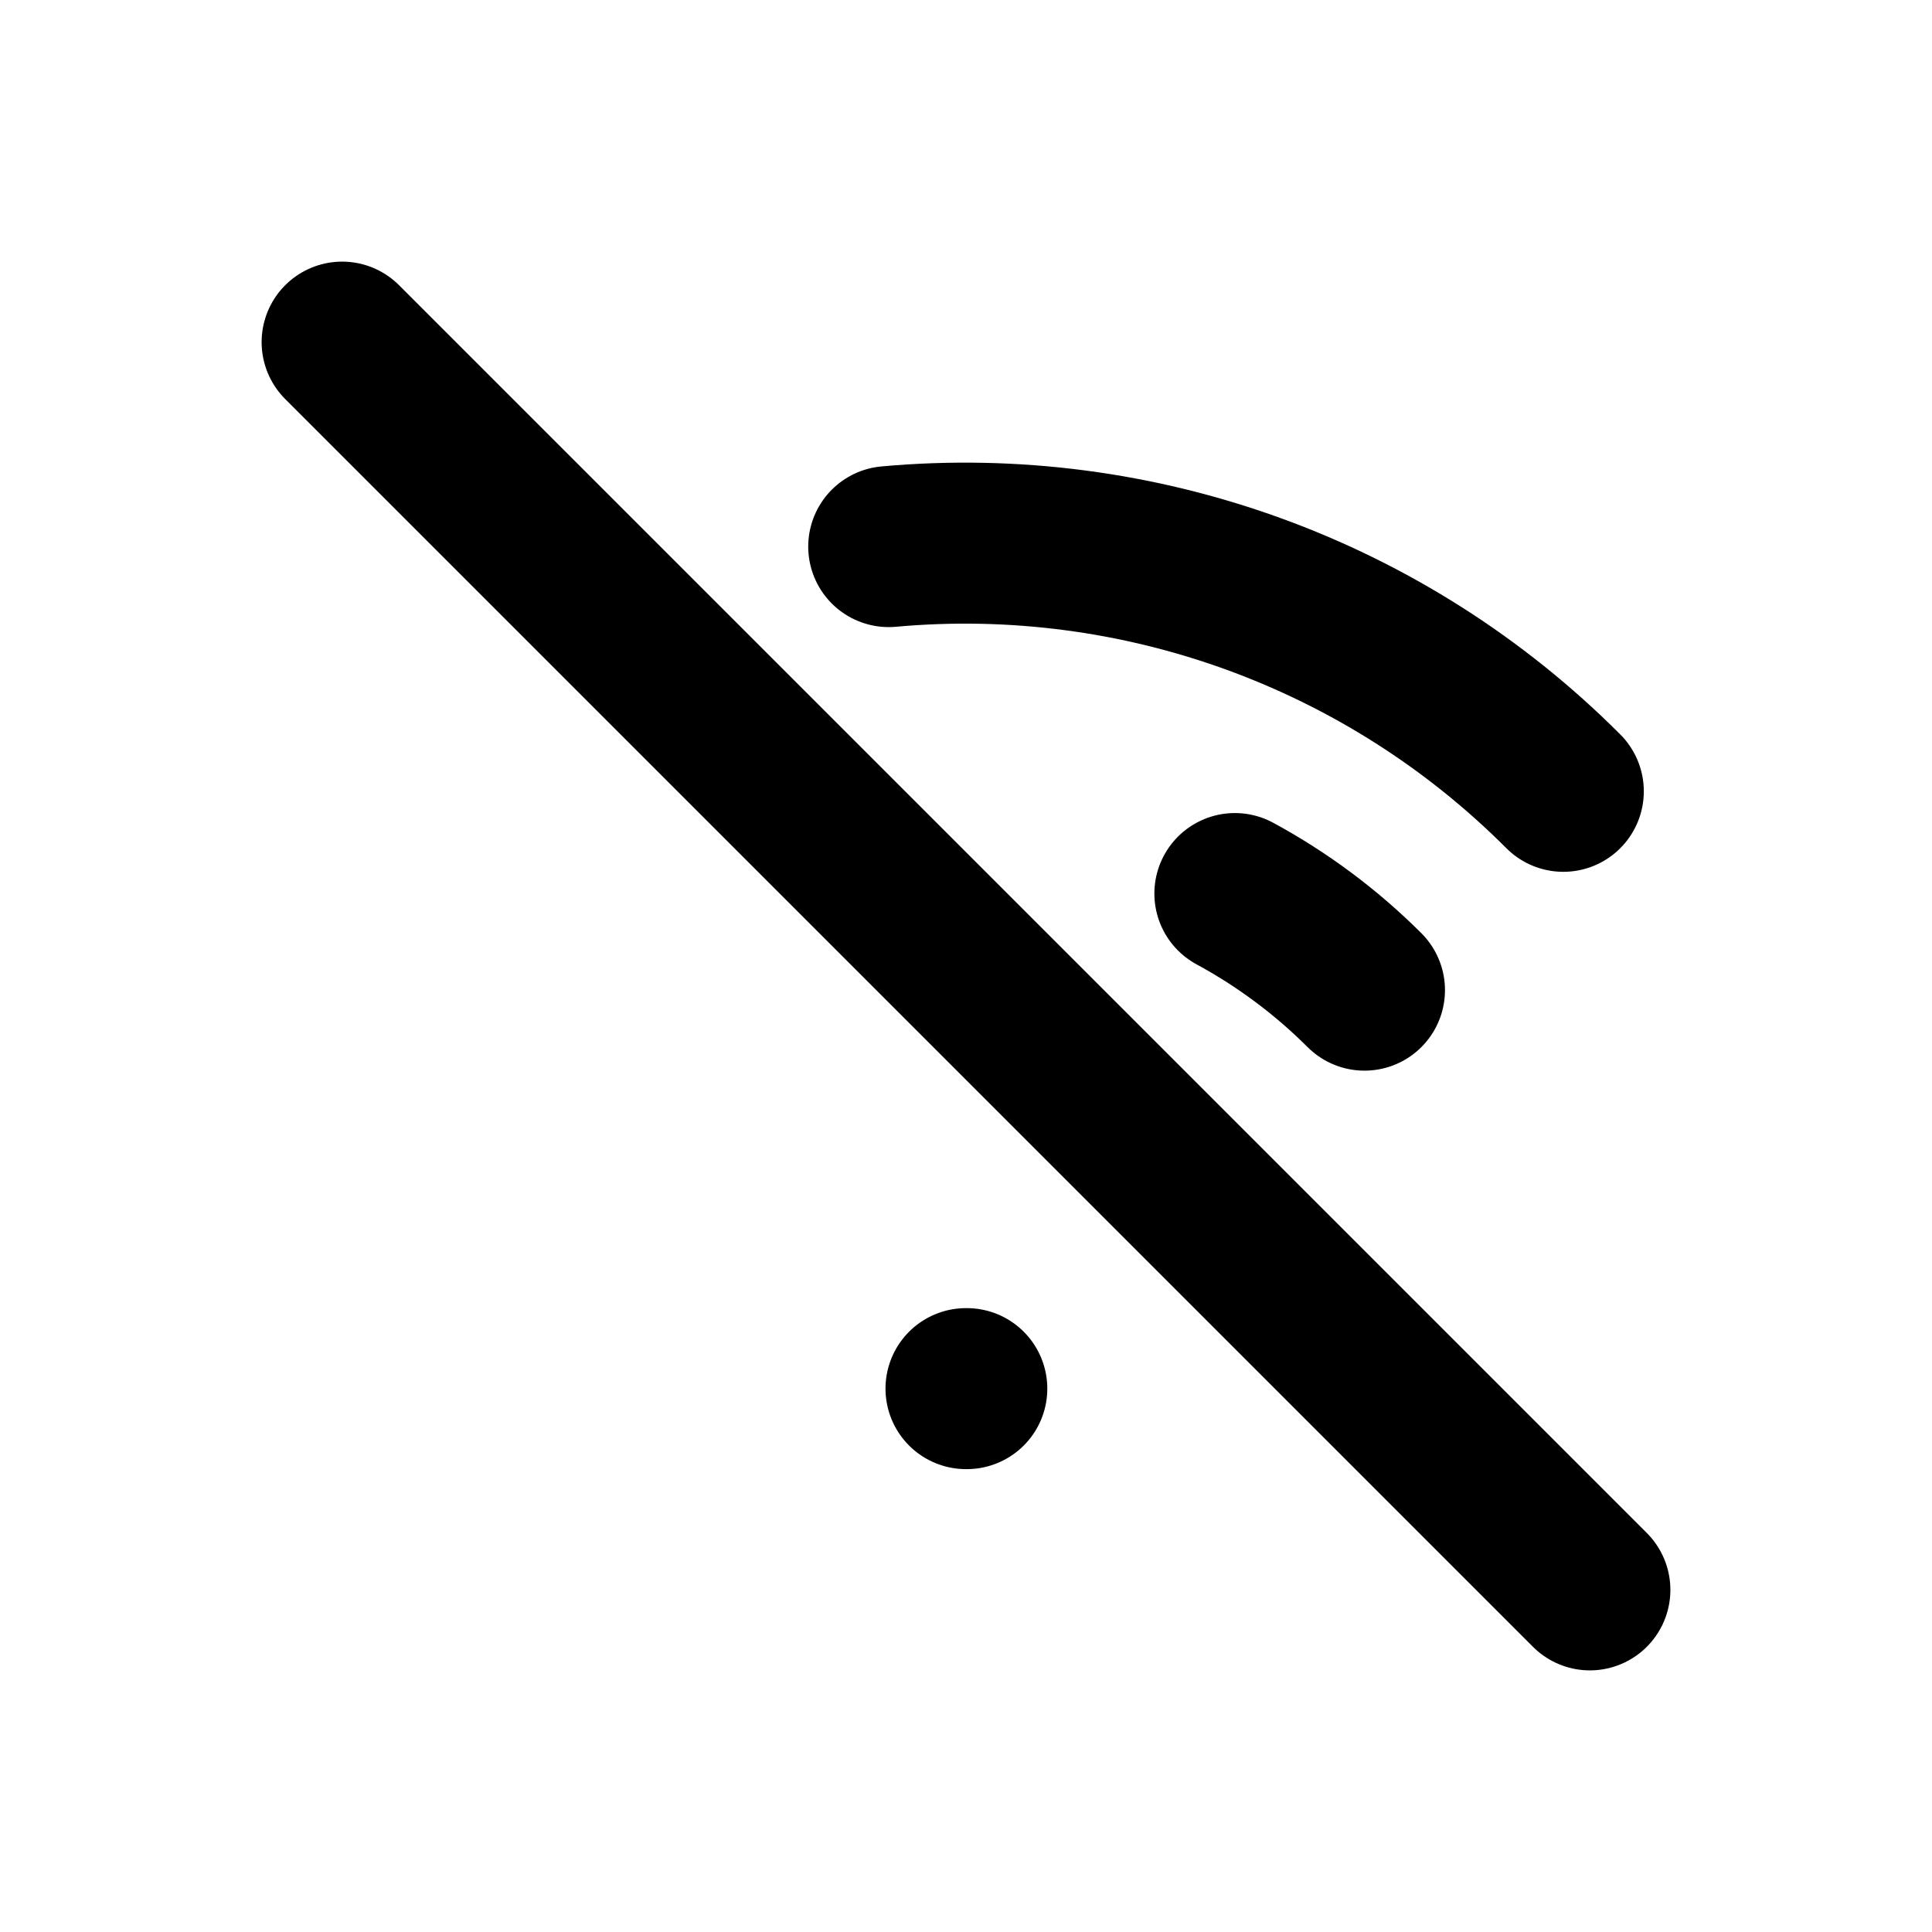
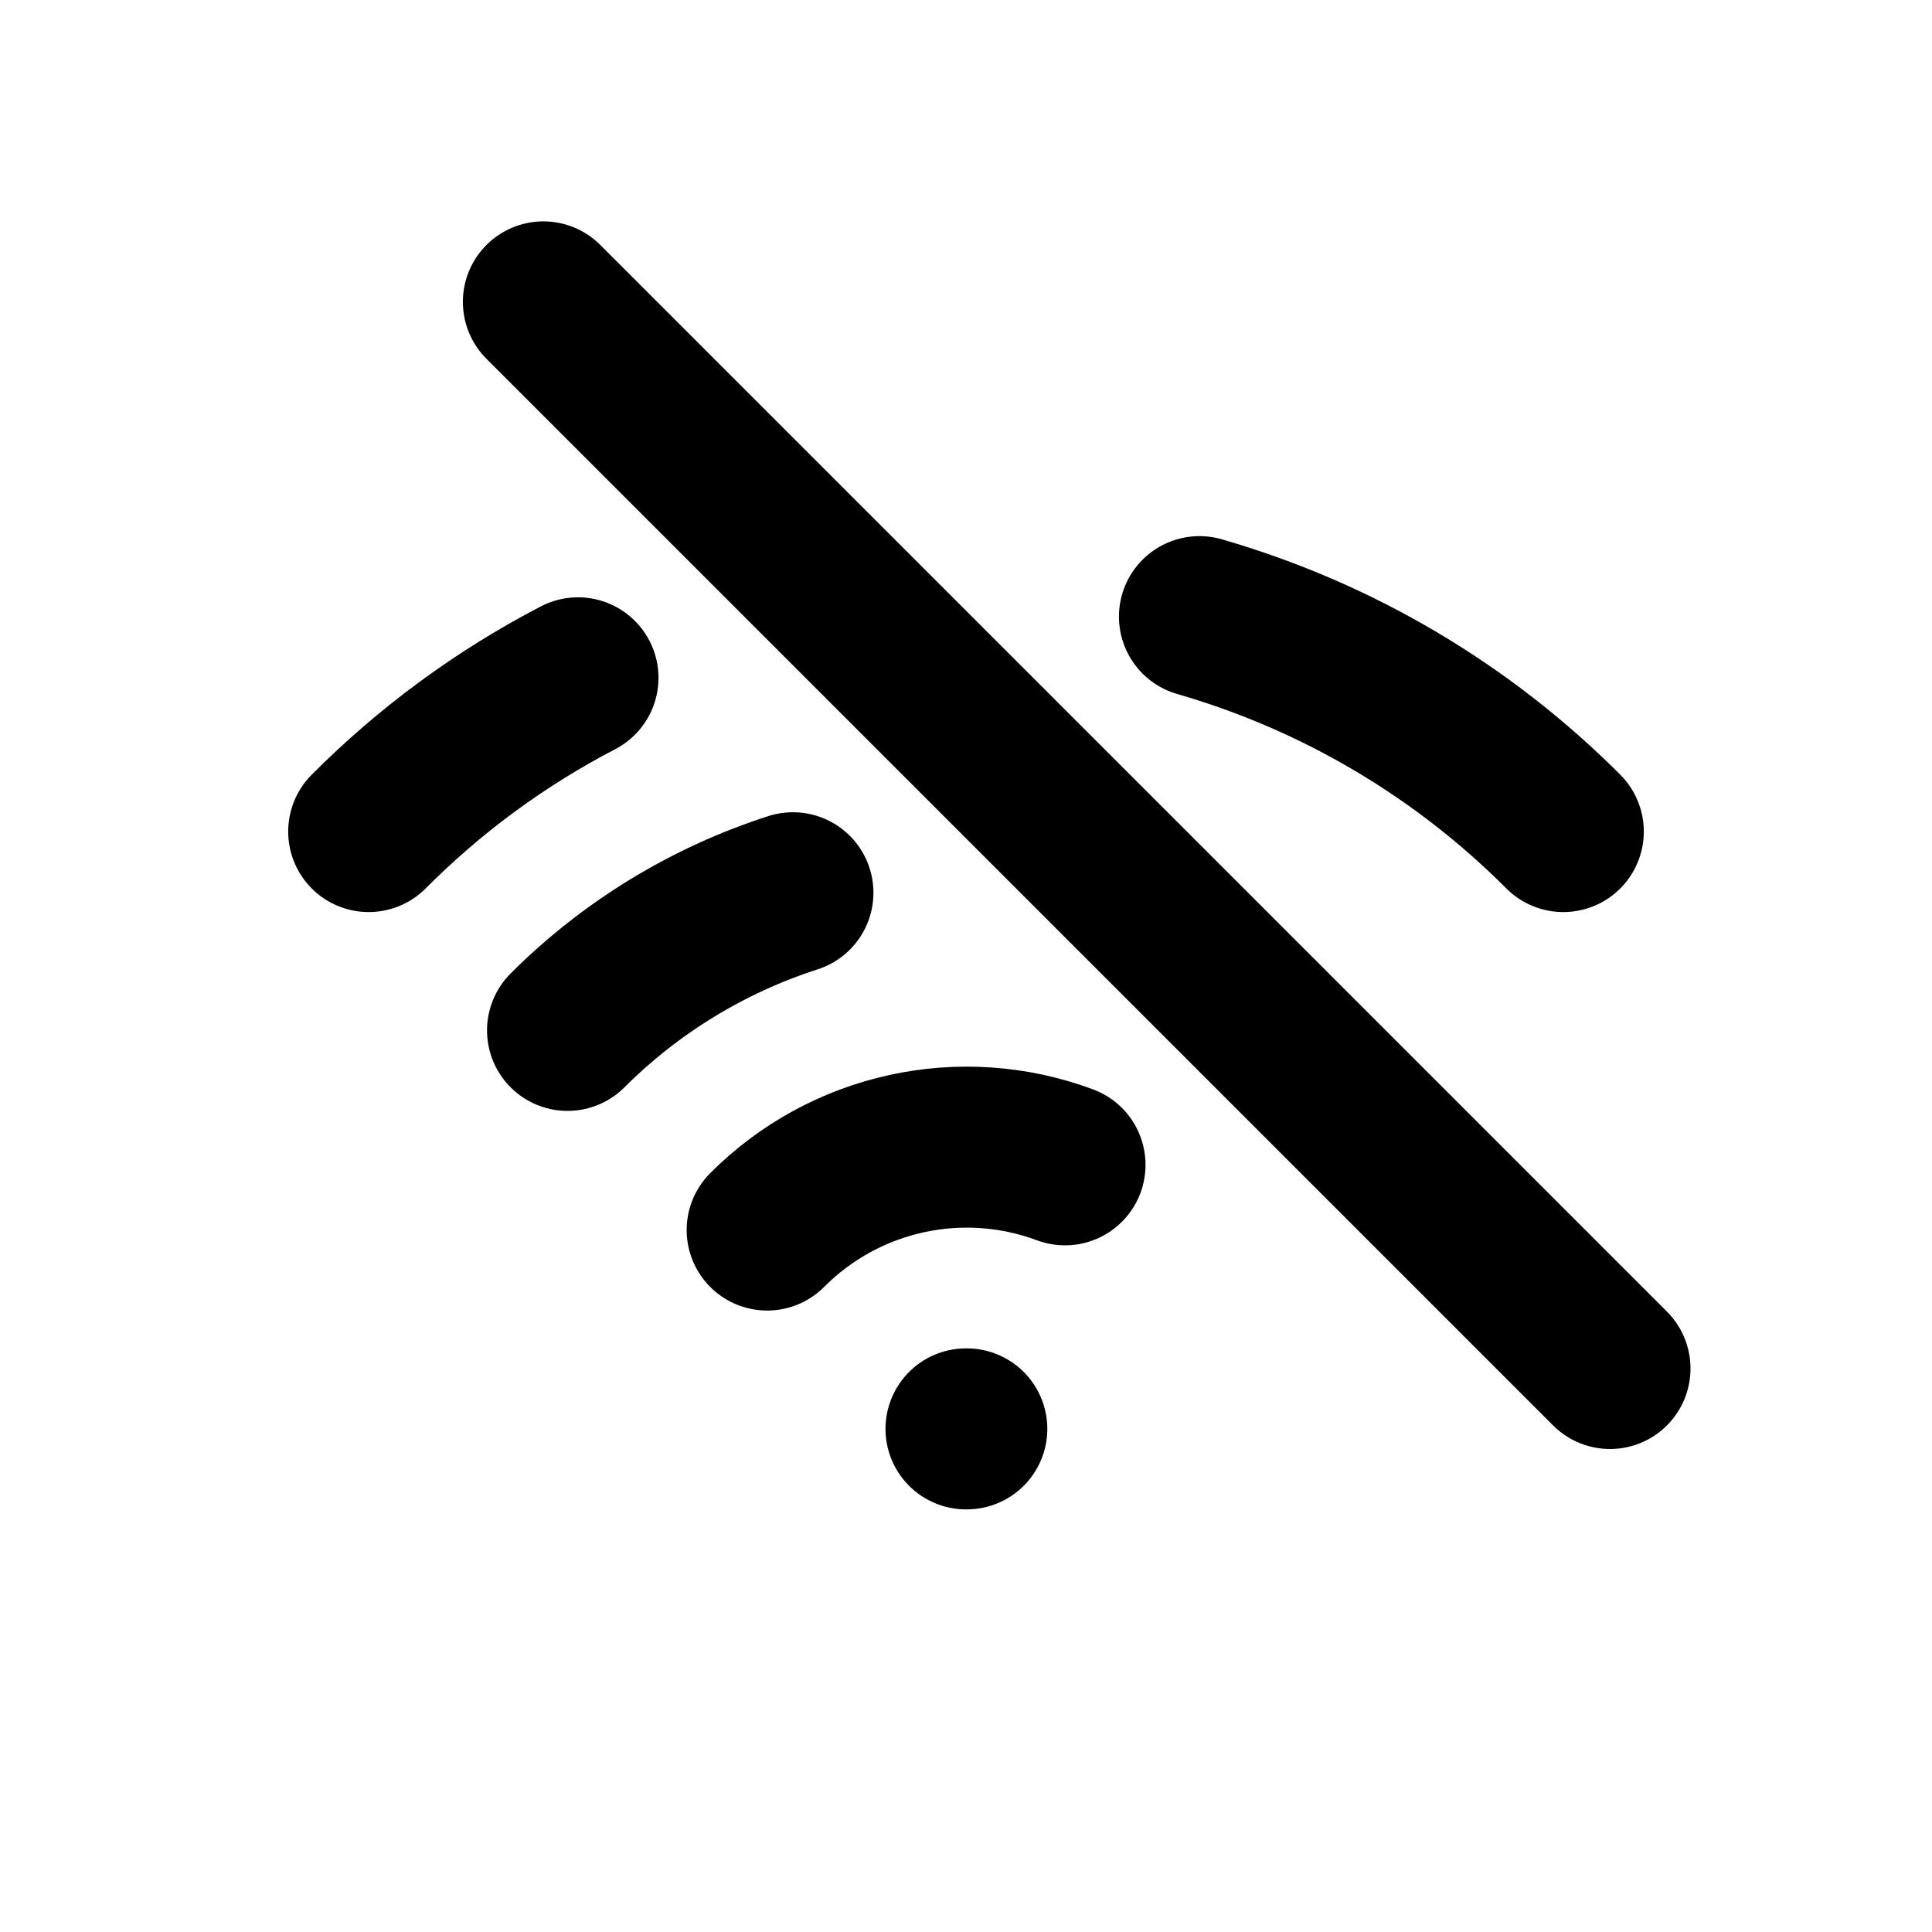
<svg xmlns="http://www.w3.org/2000/svg" viewBox="0 0 24 24" fill="none" stroke="currentColor" stroke-width="2" stroke-linecap="round" stroke-linejoin="round">
-   <path d="M15.34 11.1A7 7 0 0 1 16.95 12.3M11.04 6.79A10.5 10.5 0 0 1 19.42 9.83M12 17.25h.01" />
-   <path d="M4.25 4.25L19.75 19.75" />
+   <path d="M9.53 15.28A3.5 3.5 0 0 1 13.23 14.47M7.05 12.8A7 7 0 0 1 9.85 11.09M4.58 10.33A10.5 10.5 0 0 1 7.18 8.42M14.9 7.66A10.5 10.5 0 0 1 19.42 10.33M12 17.75h.01" />
+   <path d="M6.75 3.75L20 17" />
</svg>
